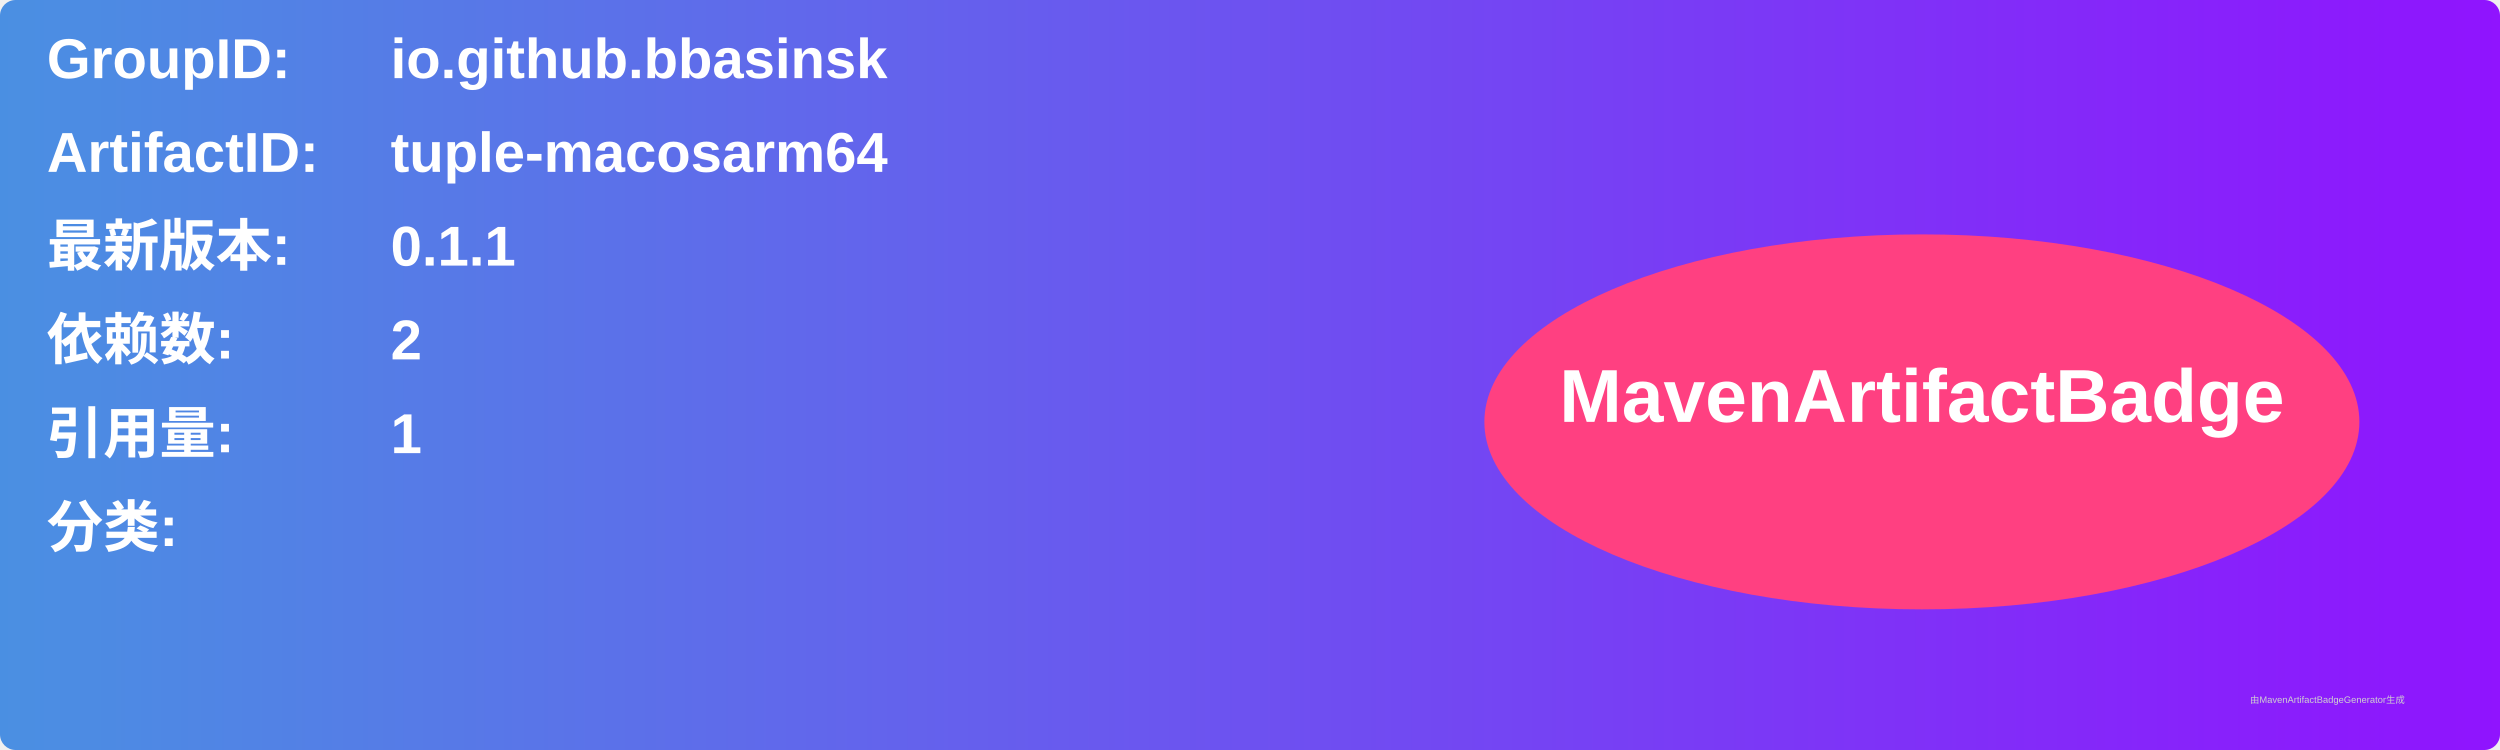
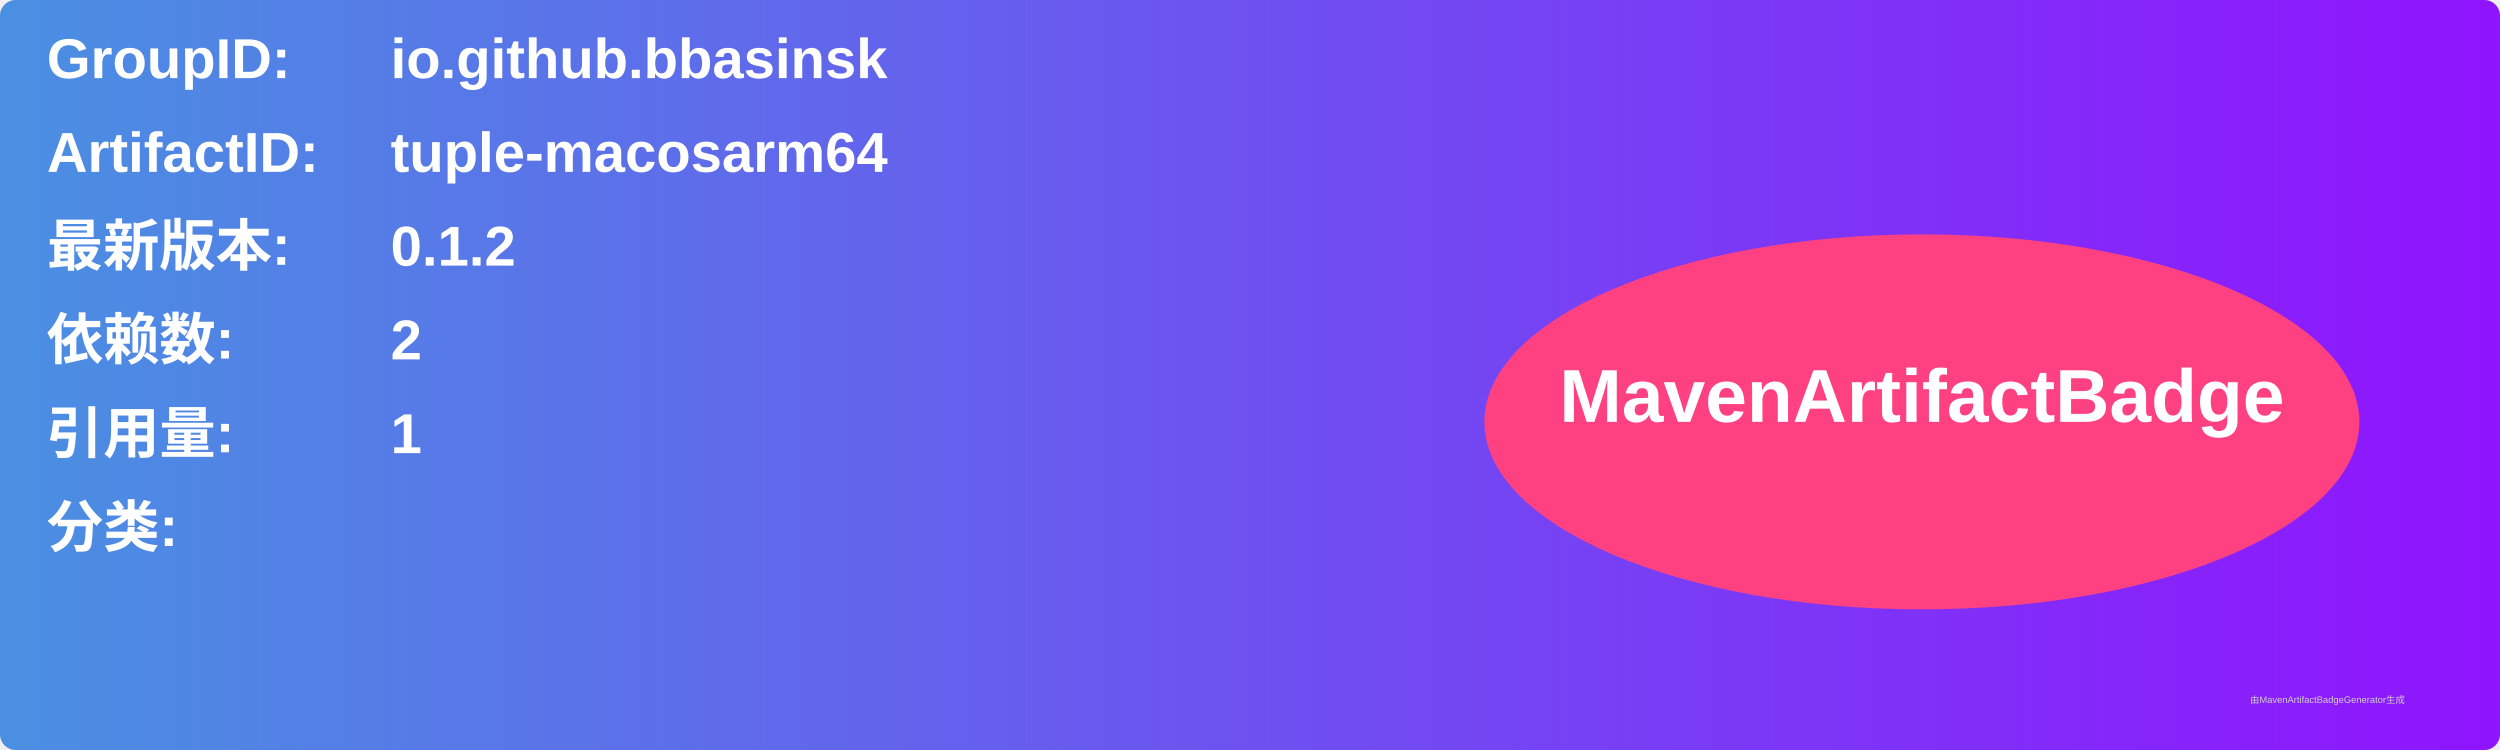
<svg xmlns="http://www.w3.org/2000/svg" width="800" height="240" viewBox="0 0 800 240">
  <linearGradient id="grad" x1="0%" y1="0%" x2="100%" y2="0%">
    <stop offset="0%" stop-color="#4a90e2" />
    <stop offset="100%" stop-color="#9013fe" />
  </linearGradient>
  <rect width="100%" height="100%" rx="5" ry="5" fill="url(#grad)" />
  <g transform="translate(15, 15)">
    <text x="0" y="10" font-family="Arial" font-size="18" fill="white" font-weight="bold" width="260">GroupID:</text>
    <text x="110" y="10" font-family="Arial" font-size="18" fill="white" font-weight="bold" width="460">io.github.bbasinsk</text>
    <text x="0" y="40" font-family="Arial" font-size="18" fill="white" font-weight="bold" width="260">ArtifactID:</text>
    <text x="110" y="40" font-family="Arial" font-size="18" fill="white" font-weight="bold" width="460">tuple-macosarm64</text>
    <text x="0" y="70" font-family="Arial" font-size="18" fill="white" font-weight="bold">最新版本:</text>
    <text x="110" y="70" font-family="Arial" font-size="18" fill="white" font-weight="bold">
-       <tspan font-weight="bold">0.1.1</tspan>
+       <tspan font-weight="bold">0.1.2</tspan>
    </text>
    <text x="0" y="100" font-family="Arial" font-size="18" fill="white" font-weight="bold">依赖数: </text>
    <text x="110" y="100" font-family="Arial" font-size="18" fill="white">
      <tspan font-weight="bold">2</tspan>
    </text>
    <text x="0" y="130" font-family="Arial" font-size="18" fill="white" font-weight="bold">引用量: </text>
    <text x="110" y="130" font-family="Arial" font-size="18" fill="white">
      <tspan font-weight="bold">1</tspan>
    </text>
    <text x="0" y="160" font-family="Arial" font-size="18" fill="white" font-weight="bold">分类:</text>
    <text x="10" y="190" font-family="Arial" font-size="10" fill="white">
      <tspan font-weight="bold" />
    </text>
    <ellipse cx="600" cy="120" rx="140" ry="60" fill="#ff4081" />
    <text x="600" y="120" text-anchor="middle" font-family="Arial" font-size="24" fill="white" font-weight="bold">MavenArtifactBadge</text>
  </g>
  <text x="720" y="225" font-family="Arial" font-size="3" fill="#d0d0d0">由MavenArtifactBadgeGenerator生成</text>
</svg>
